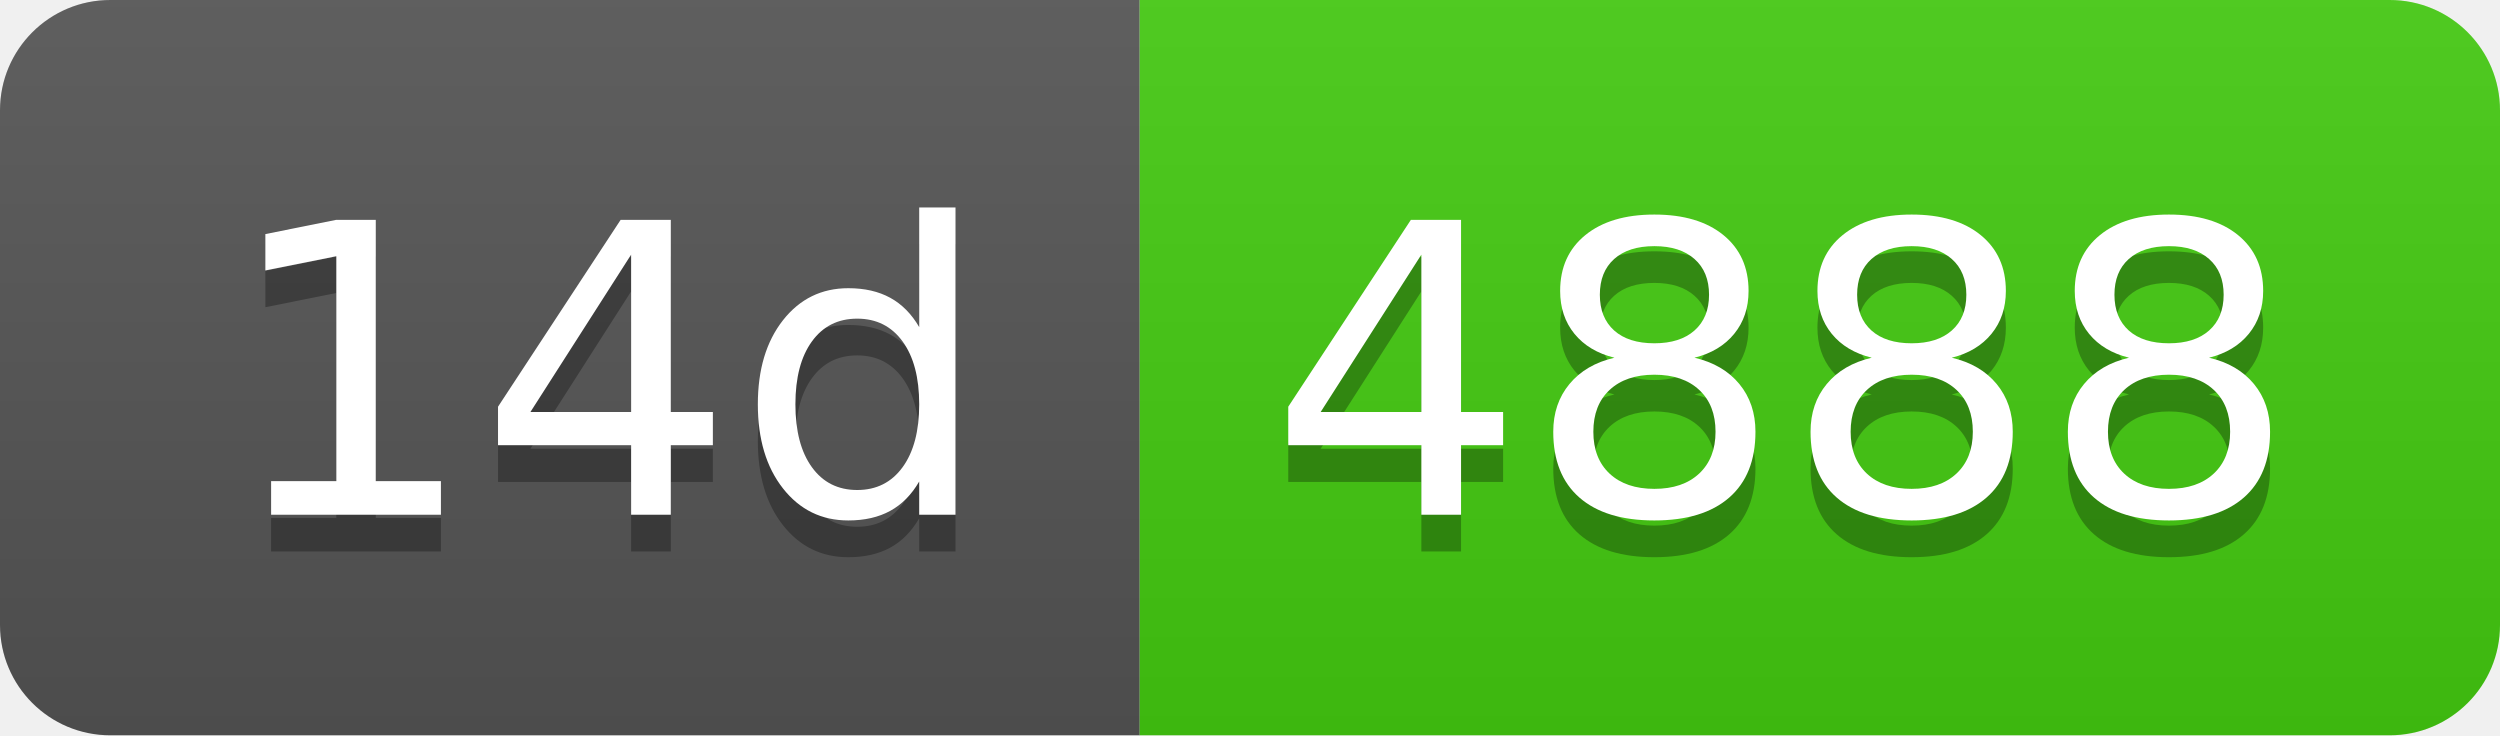
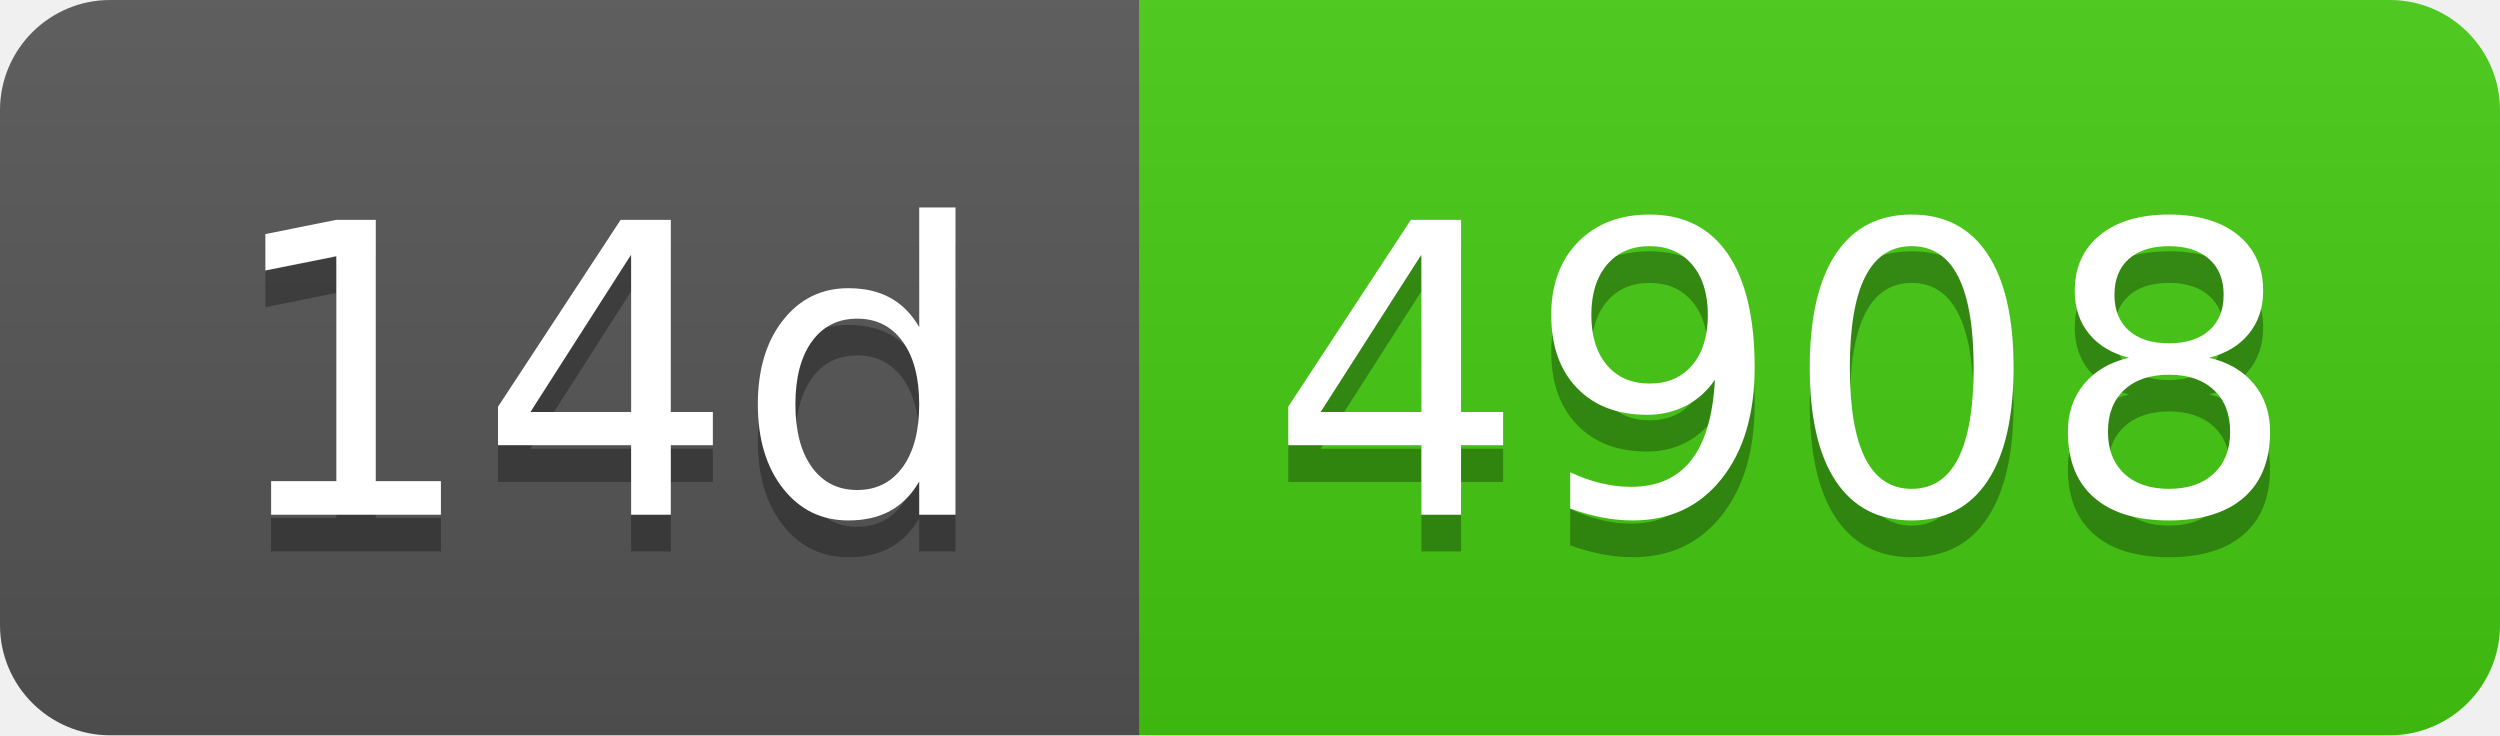
- <svg xmlns="http://www.w3.org/2000/svg" width="68" height="20" role="img" aria-label="14d: 4888">
+ <svg xmlns="http://www.w3.org/2000/svg" width="68" height="20" role="img" aria-label="14d: 4908">
  <linearGradient id="s" x2="0" y2="100%">
    <stop offset="0" stop-color="#bbb" stop-opacity=".1" />
    <stop offset="1" stop-opacity=".1" />
  </linearGradient>
  <clipPath id="r">
    <rect width="68" height="20" rx="3" fill="#fff" />
  </clipPath>
  <g clip-path="url(#r)">
    <rect width="31" height="20" fill="#555" />
    <rect x="31" width="37" height="20" fill="#4c1" />
    <rect width="68" height="20" fill="url(#s)" />
  </g>
  <g fill="#fff" text-anchor="middle" font-family="Verdana,Geneva,DejaVu Sans,sans-serif" text-rendering="geometricPrecision" font-size="110">
    <text aria-hidden="true" x="165" y="150" fill="#010101" fill-opacity=".3" transform="scale(.1)" textLength="210">14d</text>
    <text x="165" y="140" transform="scale(.1)" fill="#fff" textLength="210">14d</text>
-     <text aria-hidden="true" x="485" y="150" fill="#010101" fill-opacity=".3" transform="scale(.1)" textLength="270">4888</text>
-     <text x="485" y="140" transform="scale(.1)" fill="#fff" textLength="270">4888</text>
+     <text aria-hidden="true" x="485" y="150" fill="#010101" fill-opacity=".3" transform="scale(.1)" textLength="270">4908</text>
+     <text x="485" y="140" transform="scale(.1)" fill="#fff" textLength="270">4908</text>
  </g>
</svg>
